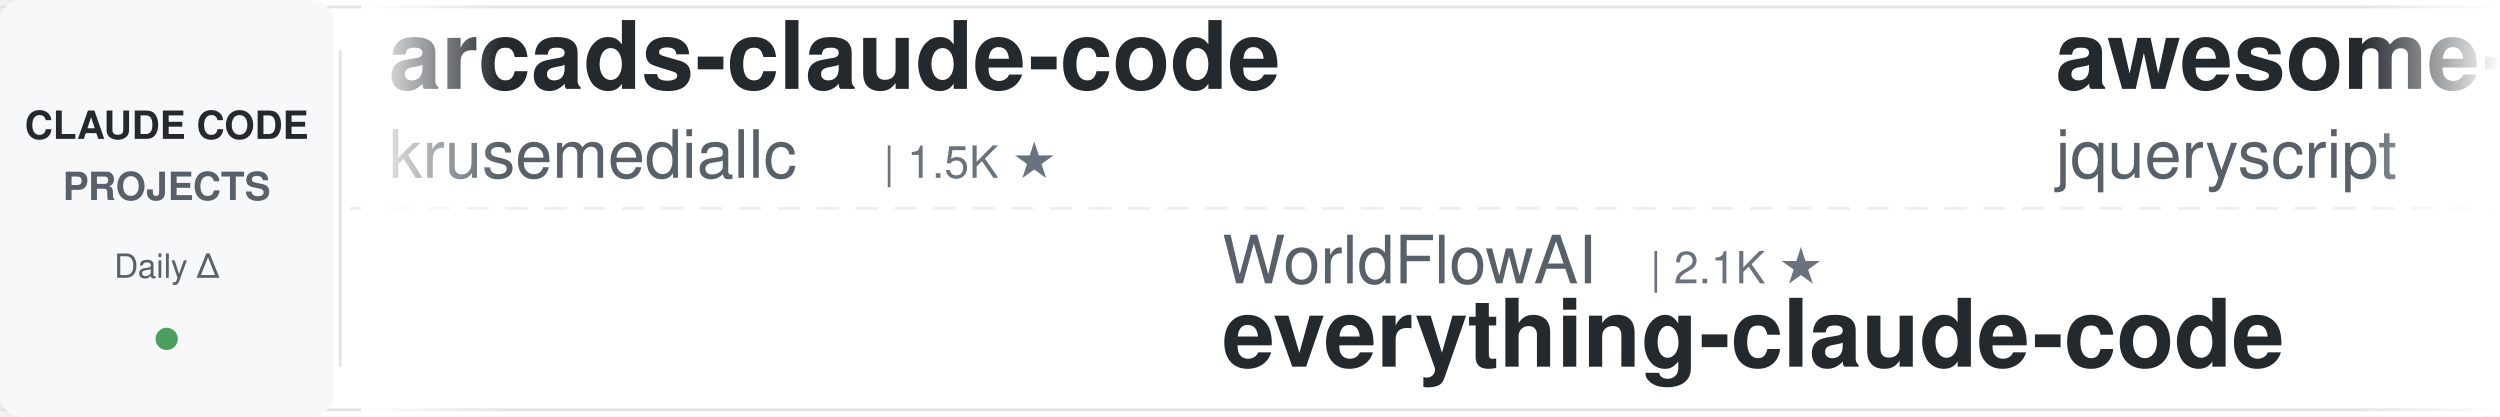
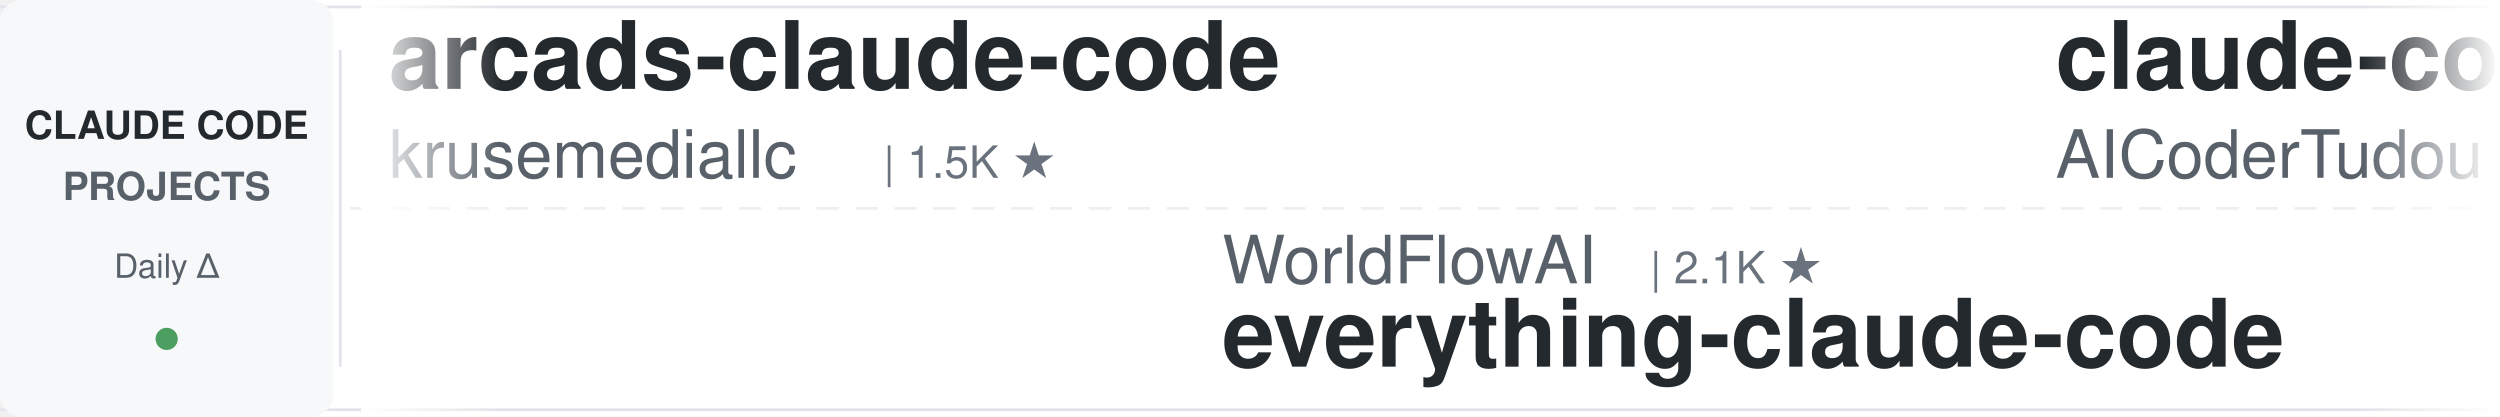
<svg xmlns="http://www.w3.org/2000/svg" width="900" height="150">
  <defs>
    <linearGradient id="leftFade" x1="0%" y1="0%" x2="100%" y2="0%">
      <stop offset="0%" style="stop-color:#ffffff;stop-opacity:1" />
      <stop offset="100%" style="stop-color:#ffffff;stop-opacity:0" />
    </linearGradient>
    <linearGradient id="rightFade" x1="0%" y1="0%" x2="100%" y2="0%">
      <stop offset="0%" style="stop-color:#ffffff;stop-opacity:0" />
      <stop offset="100%" style="stop-color:#ffffff;stop-opacity:1" />
    </linearGradient>
  </defs>
  <rect width="900" height="150" fill="#ffffff" rx="8" />
  <rect x="0" y="2" width="900" height="1" fill="#e1e4e8" />
  <rect x="0" y="147" width="900" height="1" fill="#e1e4e8" />
  <line x1="0" y1="75" x2="900" y2="75" stroke="#e1e4e8" stroke-width="1" stroke-dasharray="8 6" opacity="0.6" />
  <rect x="0" y="0" width="120" height="150" fill="#f6f8fa" rx="8" />
  <text x="60" y="50" font-family="-apple-system, BlinkMacSystemFont, 'Segoe UI', Helvetica, Arial, sans-serif" font-size="14" font-weight="600" fill="#24292e" text-anchor="middle">CLAUDE CODE</text>
  <text x="60" y="72" font-family="-apple-system, BlinkMacSystemFont, 'Segoe UI', Helvetica, Arial, sans-serif" font-size="14" font-weight="600" fill="#586069" text-anchor="middle">PROJECTS</text>
  <text x="60" y="100" font-family="-apple-system, BlinkMacSystemFont, 'Segoe UI', Helvetica, Arial, sans-serif" font-size="12" font-weight="500" fill="#586069" text-anchor="middle">Daily Δ</text>
  <circle cx="60" cy="122" r="4" fill="#22863a" opacity="0.8" />
  <rect x="122" y="18" width="1" height="114" fill="#e1e4e8" />
  <clipPath id="tickerClip">
    <rect x="130" y="0" width="770" height="150" />
  </clipPath>
  <g clip-path="url(#tickerClip)">
    <g id="tickerItems">
      <animateTransform attributeName="transform" attributeType="XML" type="translate" from="0 0" to="-3000 0" dur="54s" repeatCount="indefinite" />
      <g transform="translate(0, 0)">
        <text x="140" y="32" font-family="-apple-system, BlinkMacSystemFont, 'Segoe UI', Helvetica, Arial, sans-serif" font-size="34" font-weight="600" fill="#24292e">arcads-claude-code</text>
        <text x="140" y="64" font-family="-apple-system, BlinkMacSystemFont, 'Segoe UI', Helvetica, Arial, sans-serif" font-size="24" font-weight="400" fill="#586069">krusemediallc</text>
        <text x="318" y="64" font-family="-apple-system, BlinkMacSystemFont, 'Segoe UI', Helvetica, Arial, sans-serif" font-size="16" font-weight="500" fill="#6a737d">| 1.5K ★</text>
      </g>
      <g transform="translate(300, 0)">
        <text x="140" y="102" font-family="-apple-system, BlinkMacSystemFont, 'Segoe UI', Helvetica, Arial, sans-serif" font-size="24" font-weight="400" fill="#586069">WorldFlowAI</text>
        <text x="294" y="102" font-family="-apple-system, BlinkMacSystemFont, 'Segoe UI', Helvetica, Arial, sans-serif" font-size="16" font-weight="500" fill="#6a737d">| 2.1K ★</text>
        <text x="140" y="132" font-family="-apple-system, BlinkMacSystemFont, 'Segoe UI', Helvetica, Arial, sans-serif" font-size="34" font-weight="600" fill="#24292e">everything-claude-code</text>
      </g>
      <g transform="translate(600, 0)">
-         <text x="140" y="32" font-family="-apple-system, BlinkMacSystemFont, 'Segoe UI', Helvetica, Arial, sans-serif" font-size="34" font-weight="600" fill="#24292e">awesome-claude-code</text>
-         <text x="140" y="64" font-family="-apple-system, BlinkMacSystemFont, 'Segoe UI', Helvetica, Arial, sans-serif" font-size="24" font-weight="400" fill="#586069">jqueryscript</text>
-         <text x="306" y="64" font-family="-apple-system, BlinkMacSystemFont, 'Segoe UI', Helvetica, Arial, sans-serif" font-size="16" font-weight="500" fill="#6a737d">| 508 ★</text>
+         <text x="140" y="32" font-family="-apple-system, BlinkMacSystemFont, 'Segoe UI', Helvetica, Arial, sans-serif" font-size="34" font-weight="600" fill="#24292e">claude-code-tudou</text>
+         <text x="140" y="64" font-family="-apple-system, BlinkMacSystemFont, 'Segoe UI', Helvetica, Arial, sans-serif" font-size="24" font-weight="400" fill="#586069">AICoderTudou</text>
+         <text x="306" y="64" font-family="-apple-system, BlinkMacSystemFont, 'Segoe UI', Helvetica, Arial, sans-serif" font-size="16" font-weight="500" fill="#6a737d">| 495 ★</text>
      </g>
      <g transform="translate(900, 0)">
-         <text x="140" y="102" font-family="-apple-system, BlinkMacSystemFont, 'Segoe UI', Helvetica, Arial, sans-serif" font-size="24" font-weight="400" fill="#586069">anthropics</text>
-         <text x="282" y="102" font-family="-apple-system, BlinkMacSystemFont, 'Segoe UI', Helvetica, Arial, sans-serif" font-size="16" font-weight="500" fill="#6a737d">| 6.2K ★</text>
-         <text x="140" y="132" font-family="-apple-system, BlinkMacSystemFont, 'Segoe UI', Helvetica, Arial, sans-serif" font-size="34" font-weight="600" fill="#24292e">claude-code-security-rev...</text>
+         <text x="140" y="102" font-family="-apple-system, BlinkMacSystemFont, 'Segoe UI', Helvetica, Arial, sans-serif" font-size="24" font-weight="400" fill="#586069">AprilNEA</text>
+         <text x="258" y="102" font-family="-apple-system, BlinkMacSystemFont, 'Segoe UI', Helvetica, Arial, sans-serif" font-size="16" font-weight="500" fill="#6a737d">| 392 ★</text>
+         <text x="140" y="132" font-family="-apple-system, BlinkMacSystemFont, 'Segoe UI', Helvetica, Arial, sans-serif" font-size="34" font-weight="600" fill="#24292e">claude-code-source</text>
      </g>
      <g transform="translate(1200, 0)">
-         <text x="140" y="32" font-family="-apple-system, BlinkMacSystemFont, 'Segoe UI', Helvetica, Arial, sans-serif" font-size="34" font-weight="600" fill="#24292e">oh-my-claudecode</text>
-         <text x="140" y="64" font-family="-apple-system, BlinkMacSystemFont, 'Segoe UI', Helvetica, Arial, sans-serif" font-size="24" font-weight="400" fill="#586069">Yeachan-Heo</text>
-         <text x="294" y="64" font-family="-apple-system, BlinkMacSystemFont, 'Segoe UI', Helvetica, Arial, sans-serif" font-size="16" font-weight="500" fill="#6a737d">| 39.0K ★</text>
+         <text x="140" y="32" font-family="-apple-system, BlinkMacSystemFont, 'Segoe UI', Helvetica, Arial, sans-serif" font-size="34" font-weight="600" fill="#24292e">claude-code-source-build</text>
+         <text x="140" y="64" font-family="-apple-system, BlinkMacSystemFont, 'Segoe UI', Helvetica, Arial, sans-serif" font-size="24" font-weight="400" fill="#586069">andrew-kramer-inno</text>
+         <text x="378" y="64" font-family="-apple-system, BlinkMacSystemFont, 'Segoe UI', Helvetica, Arial, sans-serif" font-size="16" font-weight="500" fill="#6a737d">| 596 ★</text>
      </g>
      <g transform="translate(1500, 0)">
-         <text x="140" y="102" font-family="-apple-system, BlinkMacSystemFont, 'Segoe UI', Helvetica, Arial, sans-serif" font-size="24" font-weight="400" fill="#586069">anthropics</text>
-         <text x="282" y="102" font-family="-apple-system, BlinkMacSystemFont, 'Segoe UI', Helvetica, Arial, sans-serif" font-size="16" font-weight="500" fill="#6a737d">| 970 ★</text>
-         <text x="140" y="132" font-family="-apple-system, BlinkMacSystemFont, 'Segoe UI', Helvetica, Arial, sans-serif" font-size="34" font-weight="600" fill="#24292e">claude-code-base-action</text>
+         <text x="140" y="102" font-family="-apple-system, BlinkMacSystemFont, 'Segoe UI', Helvetica, Arial, sans-serif" font-size="24" font-weight="400" fill="#586069">liuup</text>
+         <text x="222" y="102" font-family="-apple-system, BlinkMacSystemFont, 'Segoe UI', Helvetica, Arial, sans-serif" font-size="16" font-weight="500" fill="#6a737d">| 3.9K ★</text>
+         <text x="140" y="132" font-family="-apple-system, BlinkMacSystemFont, 'Segoe UI', Helvetica, Arial, sans-serif" font-size="34" font-weight="600" fill="#24292e">claude-code-analysis</text>
      </g>
      <g transform="translate(1800, 0)">
-         <text x="140" y="32" font-family="-apple-system, BlinkMacSystemFont, 'Segoe UI', Helvetica, Arial, sans-serif" font-size="34" font-weight="600" fill="#24292e">claude-code-book</text>
-         <text x="140" y="64" font-family="-apple-system, BlinkMacSystemFont, 'Segoe UI', Helvetica, Arial, sans-serif" font-size="24" font-weight="400" fill="#586069">lintsinghua</text>
-         <text x="294" y="64" font-family="-apple-system, BlinkMacSystemFont, 'Segoe UI', Helvetica, Arial, sans-serif" font-size="16" font-weight="500" fill="#6a737d">| 4.2K ★</text>
+         <text x="140" y="32" font-family="-apple-system, BlinkMacSystemFont, 'Segoe UI', Helvetica, Arial, sans-serif" font-size="34" font-weight="600" fill="#24292e">Claude-Code-Game-Studios</text>
+         <text x="140" y="64" font-family="-apple-system, BlinkMacSystemFont, 'Segoe UI', Helvetica, Arial, sans-serif" font-size="24" font-weight="400" fill="#586069">Donchitos</text>
+         <text x="270" y="64" font-family="-apple-system, BlinkMacSystemFont, 'Segoe UI', Helvetica, Arial, sans-serif" font-size="16" font-weight="500" fill="#6a737d">| 24.8K ★</text>
      </g>
      <g transform="translate(2100, 0)">
-         <text x="140" y="102" font-family="-apple-system, BlinkMacSystemFont, 'Segoe UI', Helvetica, Arial, sans-serif" font-size="24" font-weight="400" fill="#586069">alejandrobalderas</text>
-         <text x="366" y="102" font-family="-apple-system, BlinkMacSystemFont, 'Segoe UI', Helvetica, Arial, sans-serif" font-size="16" font-weight="500" fill="#6a737d">| 2.8K ★</text>
-         <text x="140" y="132" font-family="-apple-system, BlinkMacSystemFont, 'Segoe UI', Helvetica, Arial, sans-serif" font-size="34" font-weight="600" fill="#24292e">claude-code-from-source</text>
+         <text x="140" y="102" font-family="-apple-system, BlinkMacSystemFont, 'Segoe UI', Helvetica, Arial, sans-serif" font-size="24" font-weight="400" fill="#586069">ccplugins</text>
+         <text x="270" y="102" font-family="-apple-system, BlinkMacSystemFont, 'Segoe UI', Helvetica, Arial, sans-serif" font-size="16" font-weight="500" fill="#6a737d">| 931 ★</text>
+         <text x="140" y="132" font-family="-apple-system, BlinkMacSystemFont, 'Segoe UI', Helvetica, Arial, sans-serif" font-size="34" font-weight="600" fill="#24292e">awesome-claude-code-plug...</text>
      </g>
      <g transform="translate(2400, 0)">
-         <text x="140" y="32" font-family="-apple-system, BlinkMacSystemFont, 'Segoe UI', Helvetica, Arial, sans-serif" font-size="34" font-weight="600" fill="#24292e">claude-code-guide</text>
-         <text x="140" y="64" font-family="-apple-system, BlinkMacSystemFont, 'Segoe UI', Helvetica, Arial, sans-serif" font-size="24" font-weight="400" fill="#586069">zebbern</text>
-         <text x="246" y="64" font-family="-apple-system, BlinkMacSystemFont, 'Segoe UI', Helvetica, Arial, sans-serif" font-size="16" font-weight="500" fill="#6a737d">| 4.6K ★</text>
+         <text x="140" y="32" font-family="-apple-system, BlinkMacSystemFont, 'Segoe UI', Helvetica, Arial, sans-serif" font-size="34" font-weight="600" fill="#24292e">claude-code-action</text>
+         <text x="140" y="64" font-family="-apple-system, BlinkMacSystemFont, 'Segoe UI', Helvetica, Arial, sans-serif" font-size="24" font-weight="400" fill="#586069">anthropics</text>
+         <text x="282" y="64" font-family="-apple-system, BlinkMacSystemFont, 'Segoe UI', Helvetica, Arial, sans-serif" font-size="16" font-weight="500" fill="#6a737d">| 8.8K ★</text>
      </g>
      <g transform="translate(2700, 0)">
-         <text x="140" y="102" font-family="-apple-system, BlinkMacSystemFont, 'Segoe UI', Helvetica, Arial, sans-serif" font-size="24" font-weight="400" fill="#586069">diet103</text>
-         <text x="246" y="102" font-family="-apple-system, BlinkMacSystemFont, 'Segoe UI', Helvetica, Arial, sans-serif" font-size="16" font-weight="500" fill="#6a737d">| 10.0K ★</text>
-         <text x="140" y="132" font-family="-apple-system, BlinkMacSystemFont, 'Segoe UI', Helvetica, Arial, sans-serif" font-size="34" font-weight="600" fill="#24292e">claude-code-infrastructu...</text>
+         <text x="140" y="102" font-family="-apple-system, BlinkMacSystemFont, 'Segoe UI', Helvetica, Arial, sans-serif" font-size="24" font-weight="400" fill="#586069">shanraisshan</text>
+         <text x="306" y="102" font-family="-apple-system, BlinkMacSystemFont, 'Segoe UI', Helvetica, Arial, sans-serif" font-size="16" font-weight="500" fill="#6a737d">| 65.6K ★</text>
+         <text x="140" y="132" font-family="-apple-system, BlinkMacSystemFont, 'Segoe UI', Helvetica, Arial, sans-serif" font-size="34" font-weight="600" fill="#24292e">claude-code-best-practic...</text>
      </g>
      <g transform="translate(3000, 0)">
        <text x="140" y="32" font-family="-apple-system, BlinkMacSystemFont, 'Segoe UI', Helvetica, Arial, sans-serif" font-size="34" font-weight="600" fill="#24292e">arcads-claude-code</text>
        <text x="140" y="64" font-family="-apple-system, BlinkMacSystemFont, 'Segoe UI', Helvetica, Arial, sans-serif" font-size="24" font-weight="400" fill="#586069">krusemediallc</text>
        <text x="318" y="64" font-family="-apple-system, BlinkMacSystemFont, 'Segoe UI', Helvetica, Arial, sans-serif" font-size="16" font-weight="500" fill="#6a737d">| 1.5K ★</text>
      </g>
      <g transform="translate(3300, 0)">
        <text x="140" y="102" font-family="-apple-system, BlinkMacSystemFont, 'Segoe UI', Helvetica, Arial, sans-serif" font-size="24" font-weight="400" fill="#586069">WorldFlowAI</text>
        <text x="294" y="102" font-family="-apple-system, BlinkMacSystemFont, 'Segoe UI', Helvetica, Arial, sans-serif" font-size="16" font-weight="500" fill="#6a737d">| 2.1K ★</text>
        <text x="140" y="132" font-family="-apple-system, BlinkMacSystemFont, 'Segoe UI', Helvetica, Arial, sans-serif" font-size="34" font-weight="600" fill="#24292e">everything-claude-code</text>
      </g>
      <g transform="translate(3600, 0)">
-         <text x="140" y="32" font-family="-apple-system, BlinkMacSystemFont, 'Segoe UI', Helvetica, Arial, sans-serif" font-size="34" font-weight="600" fill="#24292e">awesome-claude-code</text>
-         <text x="140" y="64" font-family="-apple-system, BlinkMacSystemFont, 'Segoe UI', Helvetica, Arial, sans-serif" font-size="24" font-weight="400" fill="#586069">jqueryscript</text>
-         <text x="306" y="64" font-family="-apple-system, BlinkMacSystemFont, 'Segoe UI', Helvetica, Arial, sans-serif" font-size="16" font-weight="500" fill="#6a737d">| 508 ★</text>
+         <text x="140" y="32" font-family="-apple-system, BlinkMacSystemFont, 'Segoe UI', Helvetica, Arial, sans-serif" font-size="34" font-weight="600" fill="#24292e">claude-code-tudou</text>
+         <text x="140" y="64" font-family="-apple-system, BlinkMacSystemFont, 'Segoe UI', Helvetica, Arial, sans-serif" font-size="24" font-weight="400" fill="#586069">AICoderTudou</text>
+         <text x="306" y="64" font-family="-apple-system, BlinkMacSystemFont, 'Segoe UI', Helvetica, Arial, sans-serif" font-size="16" font-weight="500" fill="#6a737d">| 495 ★</text>
      </g>
      <g transform="translate(3900, 0)">
-         <text x="140" y="102" font-family="-apple-system, BlinkMacSystemFont, 'Segoe UI', Helvetica, Arial, sans-serif" font-size="24" font-weight="400" fill="#586069">anthropics</text>
-         <text x="282" y="102" font-family="-apple-system, BlinkMacSystemFont, 'Segoe UI', Helvetica, Arial, sans-serif" font-size="16" font-weight="500" fill="#6a737d">| 6.2K ★</text>
-         <text x="140" y="132" font-family="-apple-system, BlinkMacSystemFont, 'Segoe UI', Helvetica, Arial, sans-serif" font-size="34" font-weight="600" fill="#24292e">claude-code-security-rev...</text>
+         <text x="140" y="102" font-family="-apple-system, BlinkMacSystemFont, 'Segoe UI', Helvetica, Arial, sans-serif" font-size="24" font-weight="400" fill="#586069">AprilNEA</text>
+         <text x="258" y="102" font-family="-apple-system, BlinkMacSystemFont, 'Segoe UI', Helvetica, Arial, sans-serif" font-size="16" font-weight="500" fill="#6a737d">| 392 ★</text>
+         <text x="140" y="132" font-family="-apple-system, BlinkMacSystemFont, 'Segoe UI', Helvetica, Arial, sans-serif" font-size="34" font-weight="600" fill="#24292e">claude-code-source</text>
      </g>
    </g>
  </g>
  <rect x="130" y="0" width="50" height="150" fill="url(#leftFade)" />
  <rect x="850" y="0" width="50" height="150" fill="url(#rightFade)" />
</svg>
